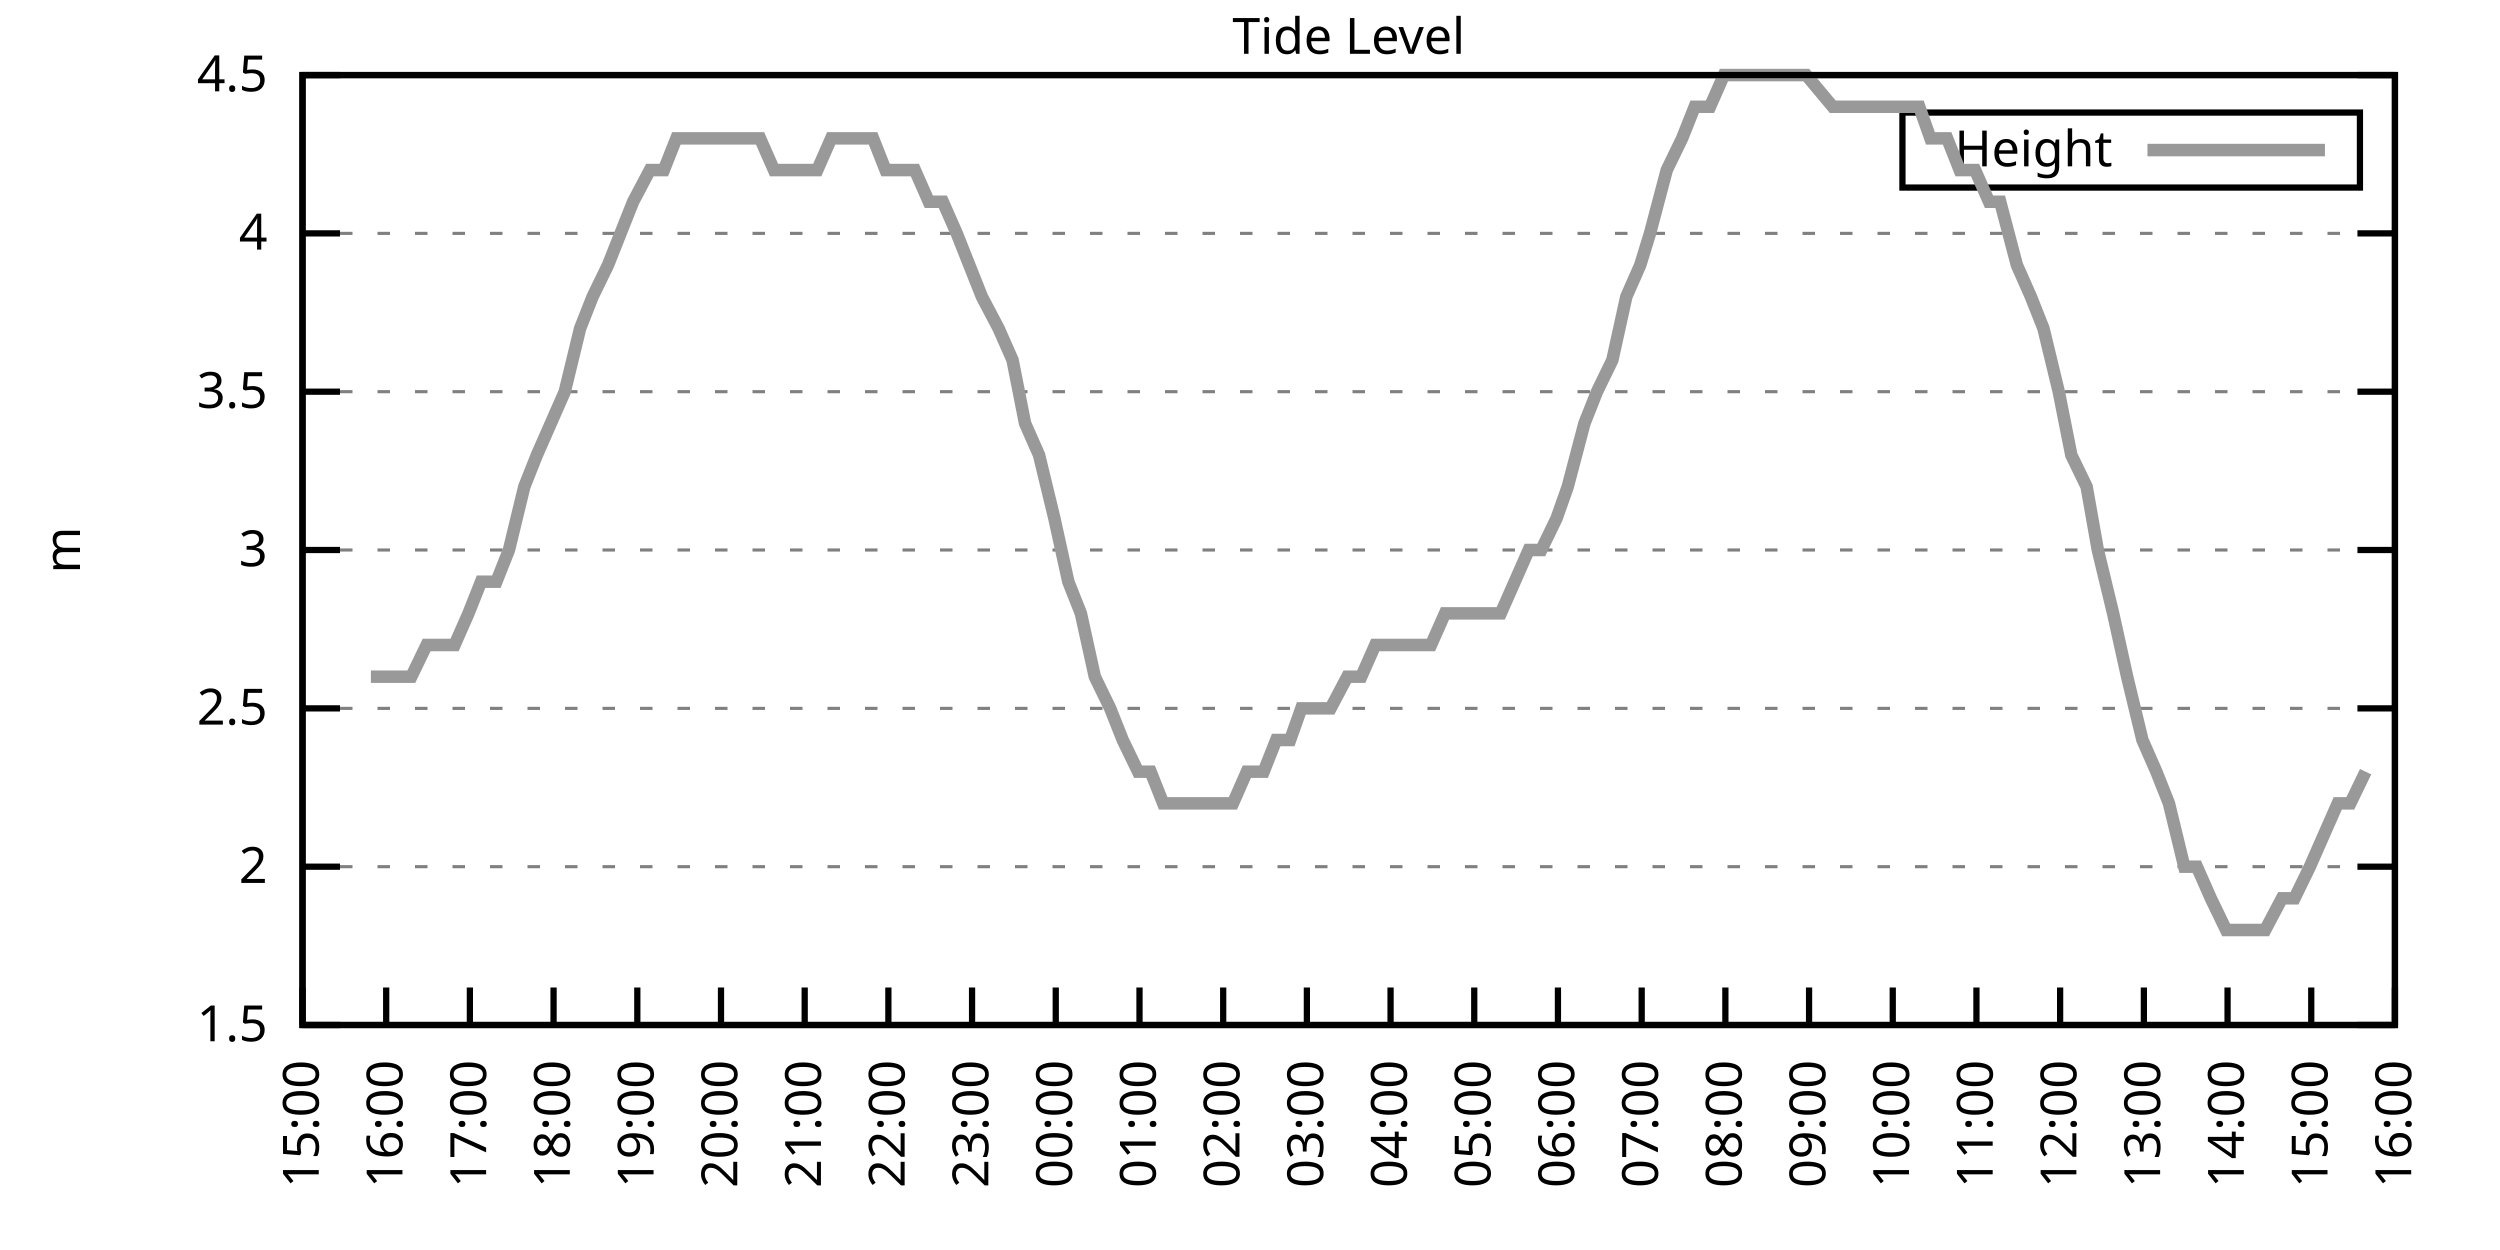
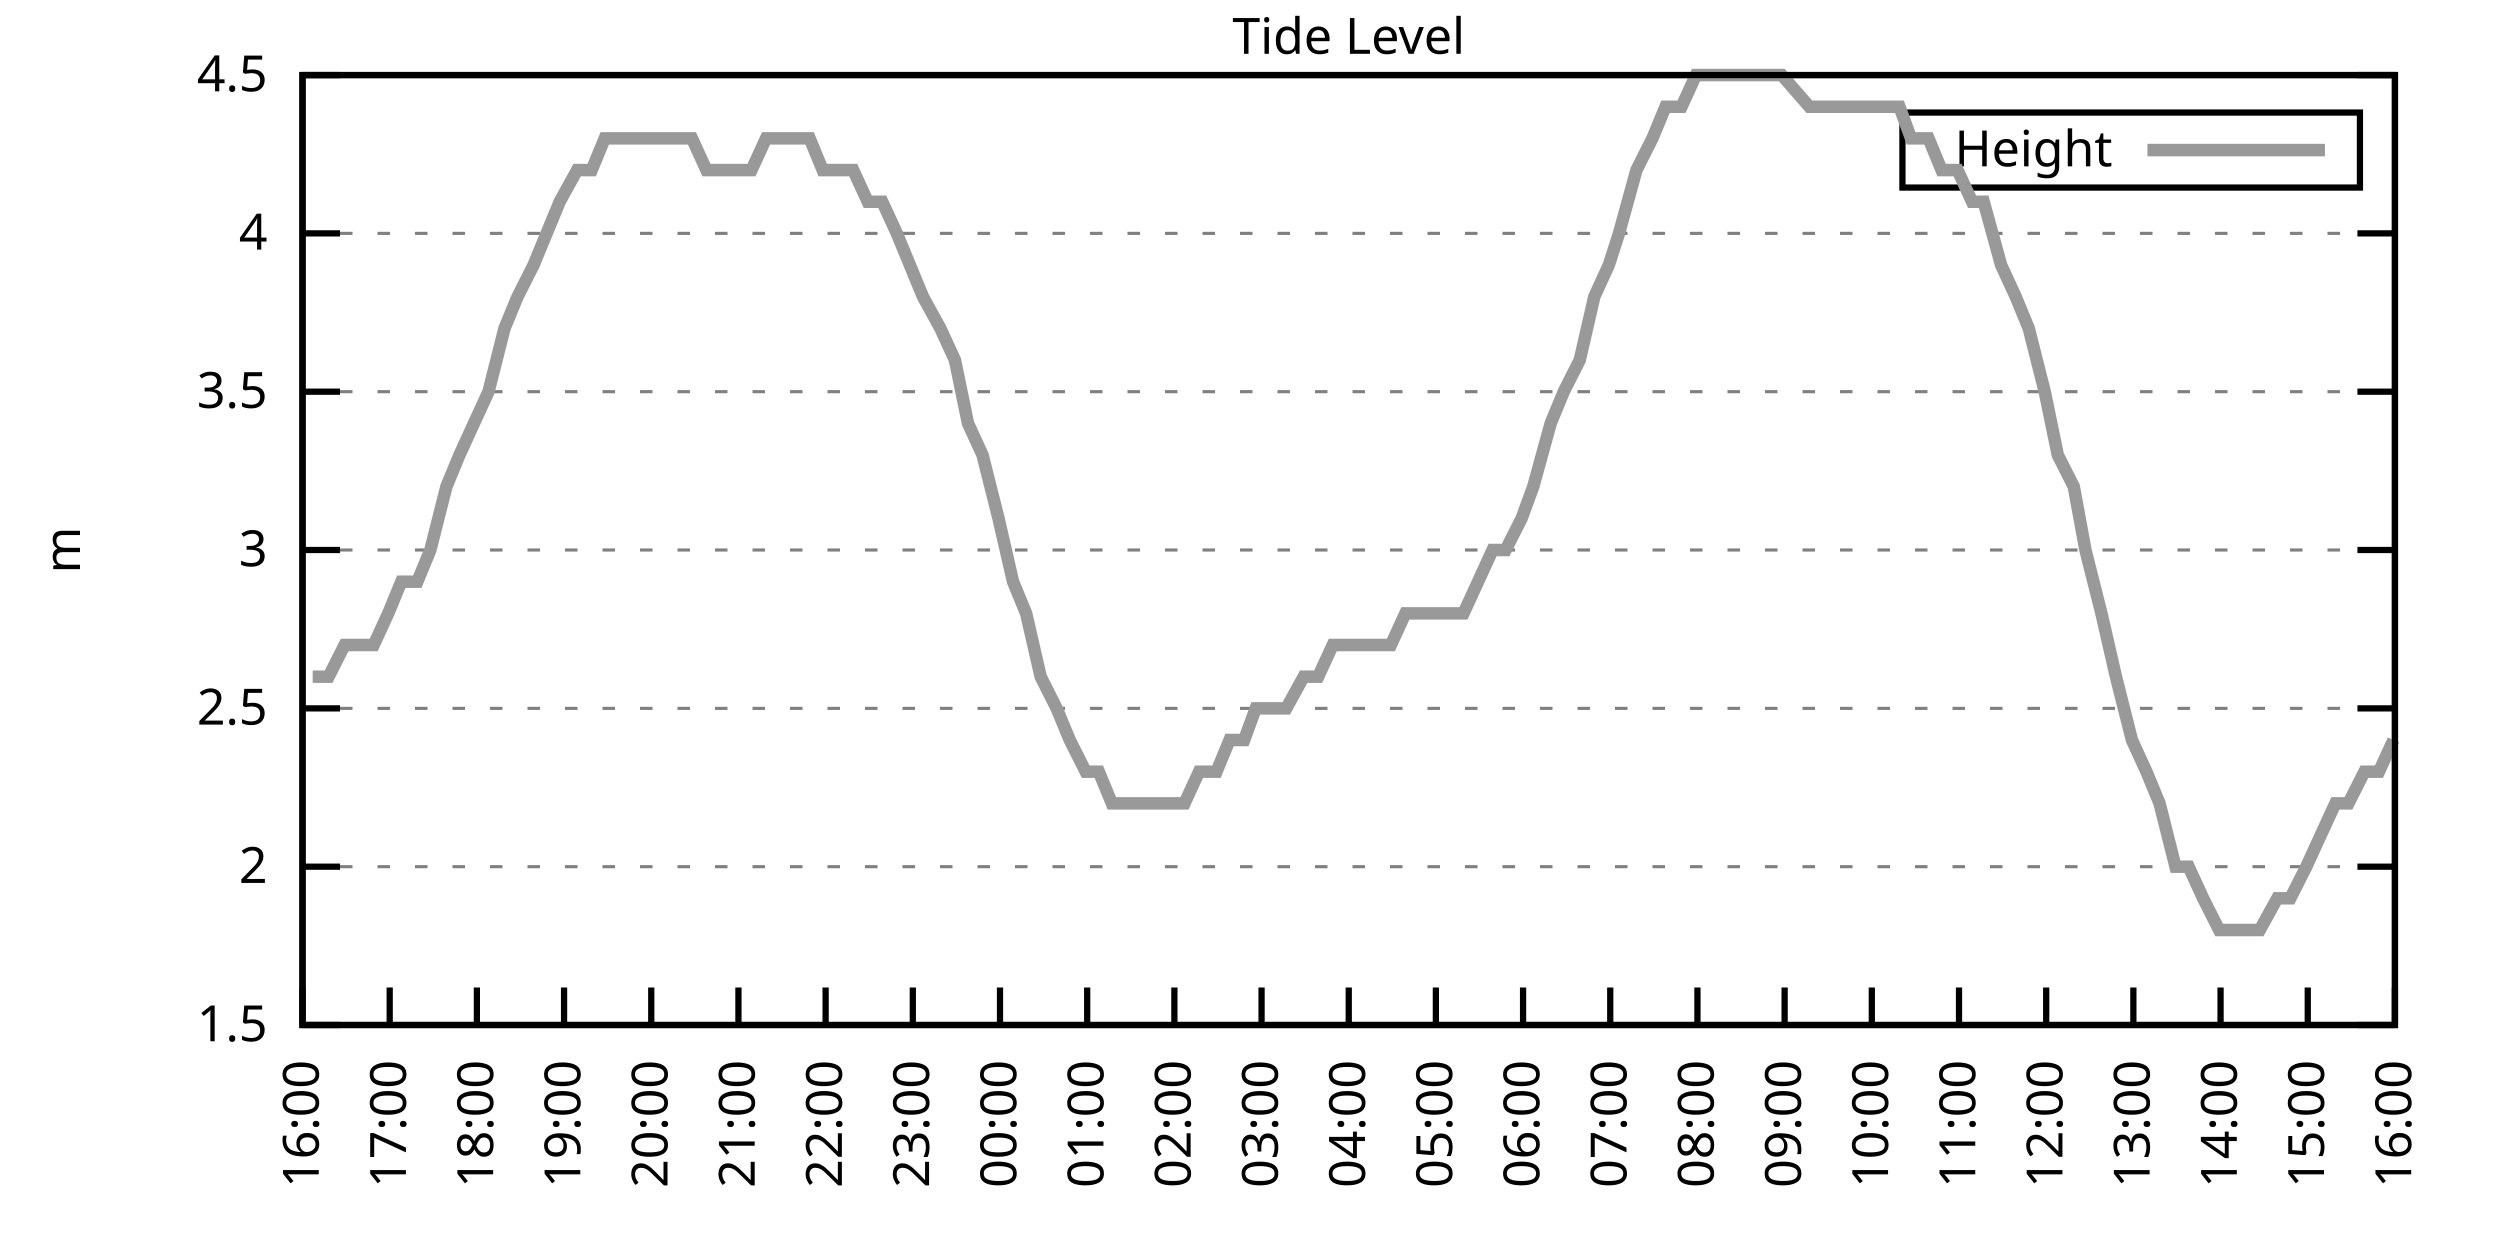
<svg xmlns="http://www.w3.org/2000/svg" xmlns:xlink="http://www.w3.org/1999/xlink" width="400" height="200" viewBox="0 0 400 200">
  <g id="gnuplot_canvas">
    <rect x="0" y="0" width="400" height="200" fill="none" />
    <defs>
      <circle id="gpDot" r="0.5" stroke-width="0.5" stroke="currentColor" />
      <path id="gpPt0" stroke-width="0.333" stroke="currentColor" d="M-1,0 h2 M0,-1 v2" />
      <path id="gpPt1" stroke-width="0.333" stroke="currentColor" d="M-1,-1 L1,1 M1,-1 L-1,1" />
      <path id="gpPt2" stroke-width="0.333" stroke="currentColor" d="M-1,0 L1,0 M0,-1 L0,1 M-1,-1 L1,1 M-1,1 L1,-1" />
      <rect id="gpPt3" stroke-width="0.333" stroke="currentColor" x="-1" y="-1" width="2" height="2" />
      <rect id="gpPt4" stroke-width="0.333" stroke="currentColor" fill="currentColor" x="-1" y="-1" width="2" height="2" />
      <circle id="gpPt5" stroke-width="0.333" stroke="currentColor" cx="0" cy="0" r="1" />
      <use xlink:href="#gpPt5" id="gpPt6" fill="currentColor" stroke="none" />
      <path id="gpPt7" stroke-width="0.333" stroke="currentColor" d="M0,-1.33 L-1.33,0.67 L1.33,0.67 z" />
      <use xlink:href="#gpPt7" id="gpPt8" fill="currentColor" stroke="none" />
      <use xlink:href="#gpPt7" id="gpPt9" stroke="currentColor" transform="rotate(180)" />
      <use xlink:href="#gpPt9" id="gpPt10" fill="currentColor" stroke="none" />
      <use xlink:href="#gpPt3" id="gpPt11" stroke="currentColor" transform="rotate(45)" />
      <use xlink:href="#gpPt11" id="gpPt12" fill="currentColor" stroke="none" />
      <path id="gpPt13" stroke-width="0.333" stroke="currentColor" d="M0,1.330 L1.265,0.411 L0.782,-1.067 L-0.782,-1.076 L-1.265,0.411 z" />
      <use xlink:href="#gpPt13" id="gpPt14" fill="currentColor" stroke="none" />
      <filter id="textbox" filterUnits="objectBoundingBox" x="0" y="0" height="1" width="1">
        <feFlood flood-color="white" flood-opacity="1" result="bgnd" />
        <feComposite in="SourceGraphic" in2="bgnd" operator="atop" />
      </filter>
      <filter id="greybox" filterUnits="objectBoundingBox" x="0" y="0" height="1" width="1">
        <feFlood flood-color="lightgrey" flood-opacity="1" result="grey" />
        <feComposite in="SourceGraphic" in2="grey" operator="atop" />
      </filter>
    </defs>
    <g fill="none" color="white" stroke="currentColor" stroke-width="1.00" stroke-linecap="butt" stroke-linejoin="miter">
</g>
    <g fill="none" color="black" stroke="currentColor" stroke-width="1.00" stroke-linecap="butt" stroke-linejoin="miter">
      <g stroke="none" shape-rendering="crispEdges">
        <polygon fill="rgb(255, 255, 255)" points="48.40,164.00 383.18,164.00 383.18,12.02 48.40,12.02 " />
      </g>
    </g>
    <g fill="none" color="black" stroke="currentColor" stroke-width="1.00" stroke-linecap="butt" stroke-linejoin="miter">
</g>
    <g fill="none" color="black" stroke="black" stroke-width="0.50" stroke-linecap="butt" stroke-linejoin="miter">
</g>
    <g fill="none" color="gray" stroke="currentColor" stroke-width="0.50" stroke-linecap="butt" stroke-linejoin="miter">
      <path stroke="gray" stroke-dasharray="2,4" class="gridline" d="M48.40,164.00 L383.19,164.00  " />
    </g>
    <g fill="none" color="gray" stroke="gray" stroke-width="1.00" stroke-linecap="butt" stroke-linejoin="miter">
</g>
    <g fill="none" color="black" stroke="currentColor" stroke-width="1.00" stroke-linecap="butt" stroke-linejoin="miter">
      <path stroke="black" d="M48.40,164.00 L54.40,164.00 M383.19,164.00 L377.19,164.00  " />
      <g transform="translate(42.80,166.60)" stroke="none" fill="black" font-family="Sans" font-size="8.00" text-anchor="end">
        <text>
          <tspan font-family="Sans"> 1.5</tspan>
        </text>
      </g>
    </g>
    <g fill="none" color="black" stroke="currentColor" stroke-width="1.00" stroke-linecap="butt" stroke-linejoin="miter">
</g>
    <g fill="none" color="black" stroke="black" stroke-width="0.50" stroke-linecap="butt" stroke-linejoin="miter">
</g>
    <g fill="none" color="gray" stroke="currentColor" stroke-width="0.50" stroke-linecap="butt" stroke-linejoin="miter">
      <path stroke="gray" stroke-dasharray="2,4" class="gridline" d="M48.40,138.67 L383.19,138.67  " />
    </g>
    <g fill="none" color="gray" stroke="gray" stroke-width="1.00" stroke-linecap="butt" stroke-linejoin="miter">
</g>
    <g fill="none" color="black" stroke="currentColor" stroke-width="1.00" stroke-linecap="butt" stroke-linejoin="miter">
      <path stroke="black" d="M48.40,138.67 L54.40,138.67 M383.19,138.67 L377.19,138.67  " />
      <g transform="translate(42.80,141.27)" stroke="none" fill="black" font-family="Sans" font-size="8.00" text-anchor="end">
        <text>
          <tspan font-family="Sans"> 2</tspan>
        </text>
      </g>
    </g>
    <g fill="none" color="black" stroke="currentColor" stroke-width="1.00" stroke-linecap="butt" stroke-linejoin="miter">
</g>
    <g fill="none" color="black" stroke="black" stroke-width="0.50" stroke-linecap="butt" stroke-linejoin="miter">
</g>
    <g fill="none" color="gray" stroke="currentColor" stroke-width="0.50" stroke-linecap="butt" stroke-linejoin="miter">
      <path stroke="gray" stroke-dasharray="2,4" class="gridline" d="M48.40,113.34 L383.19,113.34  " />
    </g>
    <g fill="none" color="gray" stroke="gray" stroke-width="1.00" stroke-linecap="butt" stroke-linejoin="miter">
</g>
    <g fill="none" color="black" stroke="currentColor" stroke-width="1.00" stroke-linecap="butt" stroke-linejoin="miter">
      <path stroke="black" d="M48.40,113.34 L54.40,113.34 M383.19,113.34 L377.19,113.34  " />
      <g transform="translate(42.80,115.94)" stroke="none" fill="black" font-family="Sans" font-size="8.00" text-anchor="end">
        <text>
          <tspan font-family="Sans"> 2.5</tspan>
        </text>
      </g>
    </g>
    <g fill="none" color="black" stroke="currentColor" stroke-width="1.00" stroke-linecap="butt" stroke-linejoin="miter">
</g>
    <g fill="none" color="black" stroke="black" stroke-width="0.50" stroke-linecap="butt" stroke-linejoin="miter">
</g>
    <g fill="none" color="gray" stroke="currentColor" stroke-width="0.50" stroke-linecap="butt" stroke-linejoin="miter">
      <path stroke="gray" stroke-dasharray="2,4" class="gridline" d="M48.40,88.00 L383.19,88.00  " />
    </g>
    <g fill="none" color="gray" stroke="gray" stroke-width="1.00" stroke-linecap="butt" stroke-linejoin="miter">
</g>
    <g fill="none" color="black" stroke="currentColor" stroke-width="1.00" stroke-linecap="butt" stroke-linejoin="miter">
      <path stroke="black" d="M48.40,88.00 L54.40,88.00 M383.19,88.00 L377.19,88.00  " />
      <g transform="translate(42.80,90.60)" stroke="none" fill="black" font-family="Sans" font-size="8.00" text-anchor="end">
        <text>
          <tspan font-family="Sans"> 3</tspan>
        </text>
      </g>
    </g>
    <g fill="none" color="black" stroke="currentColor" stroke-width="1.00" stroke-linecap="butt" stroke-linejoin="miter">
</g>
    <g fill="none" color="black" stroke="black" stroke-width="0.50" stroke-linecap="butt" stroke-linejoin="miter">
</g>
    <g fill="none" color="gray" stroke="currentColor" stroke-width="0.50" stroke-linecap="butt" stroke-linejoin="miter">
      <path stroke="gray" stroke-dasharray="2,4" class="gridline" d="M48.40,62.67 L383.19,62.67  " />
    </g>
    <g fill="none" color="gray" stroke="gray" stroke-width="1.00" stroke-linecap="butt" stroke-linejoin="miter">
</g>
    <g fill="none" color="black" stroke="currentColor" stroke-width="1.00" stroke-linecap="butt" stroke-linejoin="miter">
      <path stroke="black" d="M48.40,62.67 L54.40,62.67 M383.19,62.67 L377.19,62.67  " />
      <g transform="translate(42.80,65.27)" stroke="none" fill="black" font-family="Sans" font-size="8.00" text-anchor="end">
        <text>
          <tspan font-family="Sans"> 3.5</tspan>
        </text>
      </g>
    </g>
    <g fill="none" color="black" stroke="currentColor" stroke-width="1.00" stroke-linecap="butt" stroke-linejoin="miter">
</g>
    <g fill="none" color="black" stroke="black" stroke-width="0.50" stroke-linecap="butt" stroke-linejoin="miter">
</g>
    <g fill="none" color="gray" stroke="currentColor" stroke-width="0.50" stroke-linecap="butt" stroke-linejoin="miter">
      <path stroke="gray" stroke-dasharray="2,4" class="gridline" d="M48.40,37.34 L383.19,37.34  " />
    </g>
    <g fill="none" color="gray" stroke="gray" stroke-width="1.00" stroke-linecap="butt" stroke-linejoin="miter">
</g>
    <g fill="none" color="black" stroke="currentColor" stroke-width="1.00" stroke-linecap="butt" stroke-linejoin="miter">
      <path stroke="black" d="M48.40,37.34 L54.40,37.34 M383.19,37.34 L377.19,37.34  " />
      <g transform="translate(42.80,39.94)" stroke="none" fill="black" font-family="Sans" font-size="8.00" text-anchor="end">
        <text>
          <tspan font-family="Sans"> 4</tspan>
        </text>
      </g>
    </g>
    <g fill="none" color="black" stroke="currentColor" stroke-width="1.00" stroke-linecap="butt" stroke-linejoin="miter">
</g>
    <g fill="none" color="black" stroke="black" stroke-width="0.50" stroke-linecap="butt" stroke-linejoin="miter">
</g>
    <g fill="none" color="gray" stroke="currentColor" stroke-width="0.50" stroke-linecap="butt" stroke-linejoin="miter">
      <path stroke="gray" stroke-dasharray="2,4" class="gridline" d="M48.40,12.01 L383.19,12.01  " />
    </g>
    <g fill="none" color="gray" stroke="gray" stroke-width="1.00" stroke-linecap="butt" stroke-linejoin="miter">
</g>
    <g fill="none" color="black" stroke="currentColor" stroke-width="1.00" stroke-linecap="butt" stroke-linejoin="miter">
      <path stroke="black" d="M48.40,12.01 L54.40,12.01 M383.19,12.01 L377.19,12.01  " />
      <g transform="translate(42.80,14.61)" stroke="none" fill="black" font-family="Sans" font-size="8.00" text-anchor="end">
        <text>
          <tspan font-family="Sans"> 4.5</tspan>
        </text>
      </g>
    </g>
    <g fill="none" color="black" stroke="currentColor" stroke-width="1.00" stroke-linecap="butt" stroke-linejoin="miter">
      <path stroke="black" d="M48.40,164.00 L48.40,158.00  " />
      <g transform="translate(51.00,169.60) rotate(270.00)" stroke="none" fill="black" font-family="Sans" font-size="8.00" text-anchor="end">
        <text>
-           <tspan font-family="Sans">15:00</tspan>
-         </text>
-       </g>
-     </g>
-     <g fill="none" color="black" stroke="currentColor" stroke-width="1.00" stroke-linecap="butt" stroke-linejoin="miter">
-       <path stroke="black" d="M61.79,164.00 L61.79,158.00  " />
-       <g transform="translate(64.39,169.60) rotate(270.00)" stroke="none" fill="black" font-family="Sans" font-size="8.00" text-anchor="end">
-         <text>
          <tspan font-family="Sans">16:00</tspan>
        </text>
      </g>
    </g>
    <g fill="none" color="black" stroke="currentColor" stroke-width="1.00" stroke-linecap="butt" stroke-linejoin="miter">
-       <path stroke="black" d="M75.18,164.00 L75.18,158.00  " />
-       <g transform="translate(77.78,169.60) rotate(270.00)" stroke="none" fill="black" font-family="Sans" font-size="8.00" text-anchor="end">
+       <path stroke="black" d="M62.35,164.00 L62.35,158.00  " />
+       <g transform="translate(64.95,169.60) rotate(270.00)" stroke="none" fill="black" font-family="Sans" font-size="8.00" text-anchor="end">
        <text>
          <tspan font-family="Sans">17:00</tspan>
        </text>
      </g>
    </g>
    <g fill="none" color="black" stroke="currentColor" stroke-width="1.00" stroke-linecap="butt" stroke-linejoin="miter">
-       <path stroke="black" d="M88.57,164.00 L88.57,158.00  " />
-       <g transform="translate(91.17,169.60) rotate(270.00)" stroke="none" fill="black" font-family="Sans" font-size="8.00" text-anchor="end">
+       <path stroke="black" d="M76.30,164.00 L76.30,158.00  " />
+       <g transform="translate(78.90,169.60) rotate(270.00)" stroke="none" fill="black" font-family="Sans" font-size="8.00" text-anchor="end">
        <text>
          <tspan font-family="Sans">18:00</tspan>
        </text>
      </g>
    </g>
    <g fill="none" color="black" stroke="currentColor" stroke-width="1.00" stroke-linecap="butt" stroke-linejoin="miter">
-       <path stroke="black" d="M101.97,164.00 L101.97,158.00  " />
-       <g transform="translate(104.57,169.60) rotate(270.00)" stroke="none" fill="black" font-family="Sans" font-size="8.00" text-anchor="end">
+       <path stroke="black" d="M90.25,164.00 L90.25,158.00  " />
+       <g transform="translate(92.85,169.60) rotate(270.00)" stroke="none" fill="black" font-family="Sans" font-size="8.00" text-anchor="end">
        <text>
          <tspan font-family="Sans">19:00</tspan>
        </text>
      </g>
    </g>
    <g fill="none" color="black" stroke="currentColor" stroke-width="1.00" stroke-linecap="butt" stroke-linejoin="miter">
-       <path stroke="black" d="M115.36,164.00 L115.36,158.00  " />
-       <g transform="translate(117.96,169.60) rotate(270.00)" stroke="none" fill="black" font-family="Sans" font-size="8.00" text-anchor="end">
+       <path stroke="black" d="M104.20,164.00 L104.20,158.00  " />
+       <g transform="translate(106.80,169.60) rotate(270.00)" stroke="none" fill="black" font-family="Sans" font-size="8.00" text-anchor="end">
        <text>
          <tspan font-family="Sans">20:00</tspan>
        </text>
      </g>
    </g>
    <g fill="none" color="black" stroke="currentColor" stroke-width="1.00" stroke-linecap="butt" stroke-linejoin="miter">
-       <path stroke="black" d="M128.75,164.00 L128.75,158.00  " />
-       <g transform="translate(131.35,169.60) rotate(270.00)" stroke="none" fill="black" font-family="Sans" font-size="8.00" text-anchor="end">
+       <path stroke="black" d="M118.15,164.00 L118.15,158.00  " />
+       <g transform="translate(120.75,169.60) rotate(270.00)" stroke="none" fill="black" font-family="Sans" font-size="8.00" text-anchor="end">
        <text>
          <tspan font-family="Sans">21:00</tspan>
        </text>
      </g>
    </g>
    <g fill="none" color="black" stroke="currentColor" stroke-width="1.00" stroke-linecap="butt" stroke-linejoin="miter">
-       <path stroke="black" d="M142.14,164.00 L142.14,158.00  " />
-       <g transform="translate(144.74,169.60) rotate(270.00)" stroke="none" fill="black" font-family="Sans" font-size="8.00" text-anchor="end">
+       <path stroke="black" d="M132.10,164.00 L132.10,158.00  " />
+       <g transform="translate(134.70,169.60) rotate(270.00)" stroke="none" fill="black" font-family="Sans" font-size="8.00" text-anchor="end">
        <text>
          <tspan font-family="Sans">22:00</tspan>
        </text>
      </g>
    </g>
    <g fill="none" color="black" stroke="currentColor" stroke-width="1.00" stroke-linecap="butt" stroke-linejoin="miter">
-       <path stroke="black" d="M155.53,164.00 L155.53,158.00  " />
-       <g transform="translate(158.13,169.60) rotate(270.00)" stroke="none" fill="black" font-family="Sans" font-size="8.00" text-anchor="end">
+       <path stroke="black" d="M146.05,164.00 L146.05,158.00  " />
+       <g transform="translate(148.65,169.60) rotate(270.00)" stroke="none" fill="black" font-family="Sans" font-size="8.00" text-anchor="end">
        <text>
          <tspan font-family="Sans">23:00</tspan>
        </text>
      </g>
    </g>
    <g fill="none" color="black" stroke="currentColor" stroke-width="1.00" stroke-linecap="butt" stroke-linejoin="miter">
-       <path stroke="black" d="M168.92,164.00 L168.92,158.00  " />
-       <g transform="translate(171.52,169.60) rotate(270.00)" stroke="none" fill="black" font-family="Sans" font-size="8.00" text-anchor="end">
+       <path stroke="black" d="M160.00,164.00 L160.00,158.00  " />
+       <g transform="translate(162.60,169.60) rotate(270.00)" stroke="none" fill="black" font-family="Sans" font-size="8.00" text-anchor="end">
        <text>
          <tspan font-family="Sans">00:00</tspan>
        </text>
      </g>
    </g>
    <g fill="none" color="black" stroke="currentColor" stroke-width="1.00" stroke-linecap="butt" stroke-linejoin="miter">
-       <path stroke="black" d="M182.32,164.00 L182.32,158.00  " />
-       <g transform="translate(184.92,169.60) rotate(270.00)" stroke="none" fill="black" font-family="Sans" font-size="8.00" text-anchor="end">
+       <path stroke="black" d="M173.95,164.00 L173.95,158.00  " />
+       <g transform="translate(176.55,169.60) rotate(270.00)" stroke="none" fill="black" font-family="Sans" font-size="8.00" text-anchor="end">
        <text>
          <tspan font-family="Sans">01:00</tspan>
        </text>
      </g>
    </g>
    <g fill="none" color="black" stroke="currentColor" stroke-width="1.00" stroke-linecap="butt" stroke-linejoin="miter">
-       <path stroke="black" d="M195.71,164.00 L195.71,158.00  " />
-       <g transform="translate(198.31,169.60) rotate(270.00)" stroke="none" fill="black" font-family="Sans" font-size="8.00" text-anchor="end">
+       <path stroke="black" d="M187.90,164.00 L187.90,158.00  " />
+       <g transform="translate(190.50,169.60) rotate(270.00)" stroke="none" fill="black" font-family="Sans" font-size="8.00" text-anchor="end">
        <text>
          <tspan font-family="Sans">02:00</tspan>
        </text>
      </g>
    </g>
    <g fill="none" color="black" stroke="currentColor" stroke-width="1.00" stroke-linecap="butt" stroke-linejoin="miter">
-       <path stroke="black" d="M209.10,164.00 L209.10,158.00  " />
-       <g transform="translate(211.70,169.60) rotate(270.00)" stroke="none" fill="black" font-family="Sans" font-size="8.00" text-anchor="end">
+       <path stroke="black" d="M201.85,164.00 L201.85,158.00  " />
+       <g transform="translate(204.45,169.60) rotate(270.00)" stroke="none" fill="black" font-family="Sans" font-size="8.00" text-anchor="end">
        <text>
          <tspan font-family="Sans">03:00</tspan>
        </text>
      </g>
    </g>
    <g fill="none" color="black" stroke="currentColor" stroke-width="1.00" stroke-linecap="butt" stroke-linejoin="miter">
-       <path stroke="black" d="M222.49,164.00 L222.49,158.00  " />
-       <g transform="translate(225.09,169.60) rotate(270.00)" stroke="none" fill="black" font-family="Sans" font-size="8.00" text-anchor="end">
+       <path stroke="black" d="M215.80,164.00 L215.80,158.00  " />
+       <g transform="translate(218.40,169.60) rotate(270.00)" stroke="none" fill="black" font-family="Sans" font-size="8.00" text-anchor="end">
        <text>
          <tspan font-family="Sans">04:00</tspan>
        </text>
      </g>
    </g>
    <g fill="none" color="black" stroke="currentColor" stroke-width="1.00" stroke-linecap="butt" stroke-linejoin="miter">
-       <path stroke="black" d="M235.88,164.00 L235.88,158.00  " />
-       <g transform="translate(238.48,169.60) rotate(270.00)" stroke="none" fill="black" font-family="Sans" font-size="8.00" text-anchor="end">
+       <path stroke="black" d="M229.74,164.00 L229.74,158.00  " />
+       <g transform="translate(232.34,169.60) rotate(270.00)" stroke="none" fill="black" font-family="Sans" font-size="8.00" text-anchor="end">
        <text>
          <tspan font-family="Sans">05:00</tspan>
        </text>
      </g>
    </g>
    <g fill="none" color="black" stroke="currentColor" stroke-width="1.00" stroke-linecap="butt" stroke-linejoin="miter">
-       <path stroke="black" d="M249.27,164.00 L249.27,158.00  " />
-       <g transform="translate(251.87,169.60) rotate(270.00)" stroke="none" fill="black" font-family="Sans" font-size="8.00" text-anchor="end">
+       <path stroke="black" d="M243.69,164.00 L243.69,158.00  " />
+       <g transform="translate(246.29,169.60) rotate(270.00)" stroke="none" fill="black" font-family="Sans" font-size="8.00" text-anchor="end">
        <text>
          <tspan font-family="Sans">06:00</tspan>
        </text>
      </g>
    </g>
    <g fill="none" color="black" stroke="currentColor" stroke-width="1.00" stroke-linecap="butt" stroke-linejoin="miter">
-       <path stroke="black" d="M262.67,164.00 L262.67,158.00  " />
-       <g transform="translate(265.27,169.60) rotate(270.00)" stroke="none" fill="black" font-family="Sans" font-size="8.00" text-anchor="end">
+       <path stroke="black" d="M257.64,164.00 L257.64,158.00  " />
+       <g transform="translate(260.24,169.60) rotate(270.00)" stroke="none" fill="black" font-family="Sans" font-size="8.00" text-anchor="end">
        <text>
          <tspan font-family="Sans">07:00</tspan>
        </text>
      </g>
    </g>
    <g fill="none" color="black" stroke="currentColor" stroke-width="1.00" stroke-linecap="butt" stroke-linejoin="miter">
-       <path stroke="black" d="M276.06,164.00 L276.06,158.00  " />
-       <g transform="translate(278.66,169.60) rotate(270.00)" stroke="none" fill="black" font-family="Sans" font-size="8.00" text-anchor="end">
+       <path stroke="black" d="M271.59,164.00 L271.59,158.00  " />
+       <g transform="translate(274.19,169.60) rotate(270.00)" stroke="none" fill="black" font-family="Sans" font-size="8.00" text-anchor="end">
        <text>
          <tspan font-family="Sans">08:00</tspan>
        </text>
      </g>
    </g>
    <g fill="none" color="black" stroke="currentColor" stroke-width="1.00" stroke-linecap="butt" stroke-linejoin="miter">
-       <path stroke="black" d="M289.45,164.00 L289.45,158.00  " />
-       <g transform="translate(292.05,169.60) rotate(270.00)" stroke="none" fill="black" font-family="Sans" font-size="8.00" text-anchor="end">
+       <path stroke="black" d="M285.54,164.00 L285.54,158.00  " />
+       <g transform="translate(288.14,169.60) rotate(270.00)" stroke="none" fill="black" font-family="Sans" font-size="8.00" text-anchor="end">
        <text>
          <tspan font-family="Sans">09:00</tspan>
        </text>
      </g>
    </g>
    <g fill="none" color="black" stroke="currentColor" stroke-width="1.00" stroke-linecap="butt" stroke-linejoin="miter">
-       <path stroke="black" d="M302.84,164.00 L302.84,158.00  " />
-       <g transform="translate(305.44,169.60) rotate(270.00)" stroke="none" fill="black" font-family="Sans" font-size="8.00" text-anchor="end">
+       <path stroke="black" d="M299.49,164.00 L299.49,158.00  " />
+       <g transform="translate(302.09,169.60) rotate(270.00)" stroke="none" fill="black" font-family="Sans" font-size="8.00" text-anchor="end">
        <text>
          <tspan font-family="Sans">10:00</tspan>
        </text>
      </g>
    </g>
    <g fill="none" color="black" stroke="currentColor" stroke-width="1.00" stroke-linecap="butt" stroke-linejoin="miter">
-       <path stroke="black" d="M316.23,164.00 L316.23,158.00  " />
-       <g transform="translate(318.83,169.60) rotate(270.00)" stroke="none" fill="black" font-family="Sans" font-size="8.00" text-anchor="end">
+       <path stroke="black" d="M313.44,164.00 L313.44,158.00  " />
+       <g transform="translate(316.04,169.60) rotate(270.00)" stroke="none" fill="black" font-family="Sans" font-size="8.00" text-anchor="end">
        <text>
          <tspan font-family="Sans">11:00</tspan>
        </text>
      </g>
    </g>
    <g fill="none" color="black" stroke="currentColor" stroke-width="1.00" stroke-linecap="butt" stroke-linejoin="miter">
-       <path stroke="black" d="M329.62,164.00 L329.62,158.00  " />
-       <g transform="translate(332.22,169.60) rotate(270.00)" stroke="none" fill="black" font-family="Sans" font-size="8.00" text-anchor="end">
+       <path stroke="black" d="M327.39,164.00 L327.39,158.00  " />
+       <g transform="translate(329.99,169.60) rotate(270.00)" stroke="none" fill="black" font-family="Sans" font-size="8.00" text-anchor="end">
        <text>
          <tspan font-family="Sans">12:00</tspan>
        </text>
      </g>
    </g>
    <g fill="none" color="black" stroke="currentColor" stroke-width="1.00" stroke-linecap="butt" stroke-linejoin="miter">
-       <path stroke="black" d="M343.02,164.00 L343.02,158.00  " />
-       <g transform="translate(345.62,169.60) rotate(270.00)" stroke="none" fill="black" font-family="Sans" font-size="8.00" text-anchor="end">
+       <path stroke="black" d="M341.34,164.00 L341.34,158.00  " />
+       <g transform="translate(343.94,169.60) rotate(270.00)" stroke="none" fill="black" font-family="Sans" font-size="8.00" text-anchor="end">
        <text>
          <tspan font-family="Sans">13:00</tspan>
        </text>
      </g>
    </g>
    <g fill="none" color="black" stroke="currentColor" stroke-width="1.00" stroke-linecap="butt" stroke-linejoin="miter">
-       <path stroke="black" d="M356.41,164.00 L356.41,158.00  " />
-       <g transform="translate(359.01,169.60) rotate(270.00)" stroke="none" fill="black" font-family="Sans" font-size="8.00" text-anchor="end">
+       <path stroke="black" d="M355.29,164.00 L355.29,158.00  " />
+       <g transform="translate(357.89,169.60) rotate(270.00)" stroke="none" fill="black" font-family="Sans" font-size="8.00" text-anchor="end">
        <text>
          <tspan font-family="Sans">14:00</tspan>
        </text>
      </g>
    </g>
    <g fill="none" color="black" stroke="currentColor" stroke-width="1.00" stroke-linecap="butt" stroke-linejoin="miter">
-       <path stroke="black" d="M369.80,164.00 L369.80,158.00  " />
-       <g transform="translate(372.40,169.60) rotate(270.00)" stroke="none" fill="black" font-family="Sans" font-size="8.00" text-anchor="end">
+       <path stroke="black" d="M369.24,164.00 L369.24,158.00  " />
+       <g transform="translate(371.84,169.60) rotate(270.00)" stroke="none" fill="black" font-family="Sans" font-size="8.00" text-anchor="end">
        <text>
          <tspan font-family="Sans">15:00</tspan>
        </text>
      </g>
    </g>
    <g fill="none" color="black" stroke="currentColor" stroke-width="1.00" stroke-linecap="butt" stroke-linejoin="miter">
      <path stroke="black" d="M383.19,164.00 L383.19,158.00  " />
      <g transform="translate(385.79,169.60) rotate(270.00)" stroke="none" fill="black" font-family="Sans" font-size="8.00" text-anchor="end">
        <text>
          <tspan font-family="Sans">16:00</tspan>
        </text>
      </g>
    </g>
    <g fill="none" color="black" stroke="currentColor" stroke-width="1.00" stroke-linecap="butt" stroke-linejoin="miter">
</g>
    <g fill="none" color="black" stroke="currentColor" stroke-width="1.00" stroke-linecap="butt" stroke-linejoin="miter">
      <path stroke="black" d="M48.40,12.01 L48.40,164.00 L383.19,164.00 L383.19,12.01 L48.40,12.01 Z  " />
    </g>
    <g fill="none" color="black" stroke="currentColor" stroke-width="1.00" stroke-linecap="butt" stroke-linejoin="miter">
</g>
    <g fill="none" color="black" stroke="currentColor" stroke-width="1.00" stroke-linecap="butt" stroke-linejoin="miter">
      <path stroke="black" d="M304.39,30.01 L304.39,18.01 L377.59,18.01 L377.59,30.01 L304.39,30.01 Z  " />
    </g>
    <g id="Tide_level_plot_1">
      <g fill="none" color="white" stroke="black" stroke-width="2.00" stroke-linecap="butt" stroke-linejoin="miter">
</g>
      <g fill="none" color="black" stroke="currentColor" stroke-width="2.00" stroke-linecap="butt" stroke-linejoin="miter">
        <g transform="translate(337.99,26.61)" stroke="none" fill="black" font-family="Sans" font-size="8.00" text-anchor="end">
          <text>
            <tspan font-family="Sans">Height</tspan>
          </text>
        </g>
      </g>
      <g fill="none" color="black" stroke="currentColor" stroke-width="2.00" stroke-linecap="butt" stroke-linejoin="miter">
-         <path stroke="rgb(153, 153, 153)" d="M343.59,24.01 L371.99,24.01 M59.34,108.27 L61.35,108.27 L63.35,108.27 L65.81,108.27 L68.26,103.20 L70.27,103.20   L72.73,103.20 L74.96,98.14 L76.97,93.07 L79.42,93.07 L81.43,88.00 L83.89,77.87 L85.90,72.81 L88.13,67.74   L90.36,62.67 L92.82,52.54 L94.82,47.47 L97.28,42.41 L99.29,37.34 L101.30,32.28 L103.98,27.21 L106.21,27.21   L108.22,22.14 L110.67,22.14 L112.68,22.14 L115.13,22.14 L117.37,22.14 L119.15,22.14 L121.61,22.14 L123.84,27.21   L126.29,27.21 L128.30,27.21 L130.76,27.21 L132.99,22.14 L135.22,22.14 L137.23,22.14 L139.69,22.14 L141.69,27.21   L143.93,27.21 L146.38,27.21 L148.61,32.28 L150.85,32.28 L153.08,37.34 L155.09,42.41 L157.10,47.47 L159.77,52.54   L162.01,57.61 L164.01,67.74 L166.25,72.81 L168.70,82.94 L170.93,93.07 L172.94,98.14 L175.17,108.27 L177.63,113.34   L179.64,118.40 L182.09,123.47 L184.10,123.47 L186.11,128.54 L188.57,128.54 L190.57,128.54 L193.25,128.54 L195.04,128.54   L197.27,128.54 L199.50,123.47 L202.18,123.47 L204.19,118.40 L206.42,118.40 L208.21,113.34 L211.11,113.34 L212.89,113.34   L215.57,108.27 L217.80,108.27 L220.04,103.20 L221.60,103.20 L224.05,103.20 L226.51,103.20 L228.96,103.20 L231.20,98.14   L233.20,98.14 L235.66,98.14 L237.89,98.14 L240.12,98.14 L242.36,93.07 L244.59,88.00 L246.60,88.00 L249.05,82.94   L250.84,77.87 L253.51,67.74 L255.52,62.67 L257.98,57.61 L260.21,47.47 L262.44,42.41 L264.00,37.34 L266.68,27.21   L269.14,22.14 L271.15,17.08 L273.60,17.08 L275.83,12.01 L277.84,12.01 L280.30,12.01 L282.53,12.01 L284.32,12.01   L286.99,12.01 L289.00,12.01 L293.24,17.08 L295.92,17.08 L297.93,17.08 L300.39,17.08 L302.62,17.08 L304.63,17.08   L307.08,17.08 L308.87,22.14 L311.54,22.14 L313.55,27.21 L316.01,27.21 L318.24,32.28 L320.03,32.28 L322.70,42.41   L324.94,47.47 L326.95,52.54 L329.40,62.67 L331.41,72.81 L333.86,77.87 L335.65,88.00 L338.10,98.14 L340.34,108.27   L342.79,118.40 L345.02,123.47 L347.03,128.54 L349.49,138.67 L351.50,138.67 L353.73,143.73 L356.18,148.80 L357.97,148.80   L360.42,148.80 L362.43,148.80 L365.11,143.73 L367.12,143.73 L369.58,138.67 L371.81,133.60 L374.04,128.54 L376.05,128.54   L378.50,123.47  " />
+         <path stroke="rgb(153, 153, 153)" d="M343.59,24.01 L371.99,24.01 M50.03,108.27 L52.58,108.27 L55.14,103.20 L57.23,103.20 L59.79,103.20 L62.12,98.14   L64.21,93.07 L66.77,93.07 L68.86,88.00 L71.42,77.87 L73.51,72.81 L75.83,67.74 L78.16,62.67 L80.72,52.54   L82.81,47.47 L85.37,42.41 L87.46,37.34 L89.55,32.28 L92.34,27.21 L94.67,27.21 L96.76,22.14 L99.32,22.14   L101.41,22.14 L103.97,22.14 L106.29,22.14 L108.15,22.14 L110.71,22.14 L113.03,27.21 L115.59,27.21 L117.68,27.21   L120.24,27.21 L122.57,22.14 L124.89,22.14 L126.98,22.14 L129.54,22.14 L131.63,27.21 L133.96,27.21 L136.51,27.21   L138.84,32.28 L141.16,32.28 L143.49,37.34 L145.58,42.41 L147.67,47.47 L150.46,52.54 L152.79,57.61 L154.88,67.74   L157.21,72.81 L159.76,82.94 L162.09,93.07 L164.18,98.14 L166.51,108.27 L169.06,113.34 L171.16,118.40 L173.71,123.47   L175.81,123.47 L177.90,128.54 L180.46,128.54 L182.55,128.54 L185.34,128.54 L187.20,128.54 L189.52,128.54 L191.85,123.47   L194.64,123.47 L196.73,118.40 L199.06,118.40 L200.92,113.34 L203.94,113.34 L205.80,113.34 L208.59,108.27 L210.91,108.27   L213.24,103.20 L214.87,103.20 L217.42,103.20 L219.98,103.20 L222.54,103.20 L224.86,98.14 L226.95,98.14 L229.51,98.14   L231.84,98.14 L234.16,98.14 L236.49,93.07 L238.81,88.00 L240.90,88.00 L243.46,82.94 L245.32,77.87 L248.11,67.74   L250.20,62.67 L252.76,57.61 L255.09,47.47 L257.41,42.41 L259.04,37.34 L261.83,27.21 L264.39,22.14 L266.48,17.08   L269.04,17.08 L271.36,12.01 L273.45,12.01 L276.01,12.01 L278.34,12.01 L280.20,12.01 L282.99,12.01 L285.08,12.01   L289.50,17.08 L292.29,17.08 L294.38,17.08 L296.94,17.08 L299.26,17.08 L301.35,17.08 L303.91,17.08 L305.77,22.14   L308.56,22.14 L310.65,27.21 L313.21,27.21 L315.53,32.28 L317.39,32.28 L320.18,42.41 L322.51,47.47 L324.60,52.54   L327.16,62.67 L329.25,72.81 L331.81,77.87 L333.67,88.00 L336.23,98.14 L338.55,108.27 L341.11,118.40 L343.43,123.47   L345.53,128.54 L348.08,138.67 L350.18,138.67 L352.50,143.73 L355.06,148.80 L356.92,148.80 L359.48,148.80 L361.57,148.80   L364.36,143.73 L366.45,143.73 L369.01,138.67 L371.33,133.60 L373.66,128.54 L375.75,128.54 L378.31,123.47 L380.63,123.47   L382.96,118.40  " />
      </g>
    </g>
    <g fill="none" color="black" stroke="currentColor" stroke-width="2.00" stroke-linecap="butt" stroke-linejoin="miter">
</g>
    <g fill="none" color="black" stroke="black" stroke-width="1.00" stroke-linecap="butt" stroke-linejoin="miter">
</g>
    <g fill="none" color="black" stroke="currentColor" stroke-width="1.00" stroke-linecap="butt" stroke-linejoin="miter">
      <path stroke="black" d="M48.40,12.01 L48.40,164.00 L383.19,164.00 L383.19,12.01 L48.40,12.01 Z  " />
      <g transform="translate(12.80,88.01) rotate(270.00)" stroke="none" fill="black" font-family="Sans" font-size="8.00" text-anchor="middle">
        <text>
          <tspan font-family="Sans">m</tspan>
        </text>
      </g>
    </g>
    <g fill="none" color="black" stroke="currentColor" stroke-width="1.00" stroke-linecap="butt" stroke-linejoin="miter">
</g>
    <g fill="none" color="black" stroke="currentColor" stroke-width="1.00" stroke-linecap="butt" stroke-linejoin="miter">
      <g transform="translate(215.79,8.61)" stroke="none" fill="black" font-family="Sans" font-size="8.00" text-anchor="middle">
        <text>
          <tspan font-family="Sans">Tide Level</tspan>
        </text>
      </g>
    </g>
    <g fill="none" color="black" stroke="currentColor" stroke-width="1.00" stroke-linecap="butt" stroke-linejoin="miter">
</g>
  </g>
</svg>
